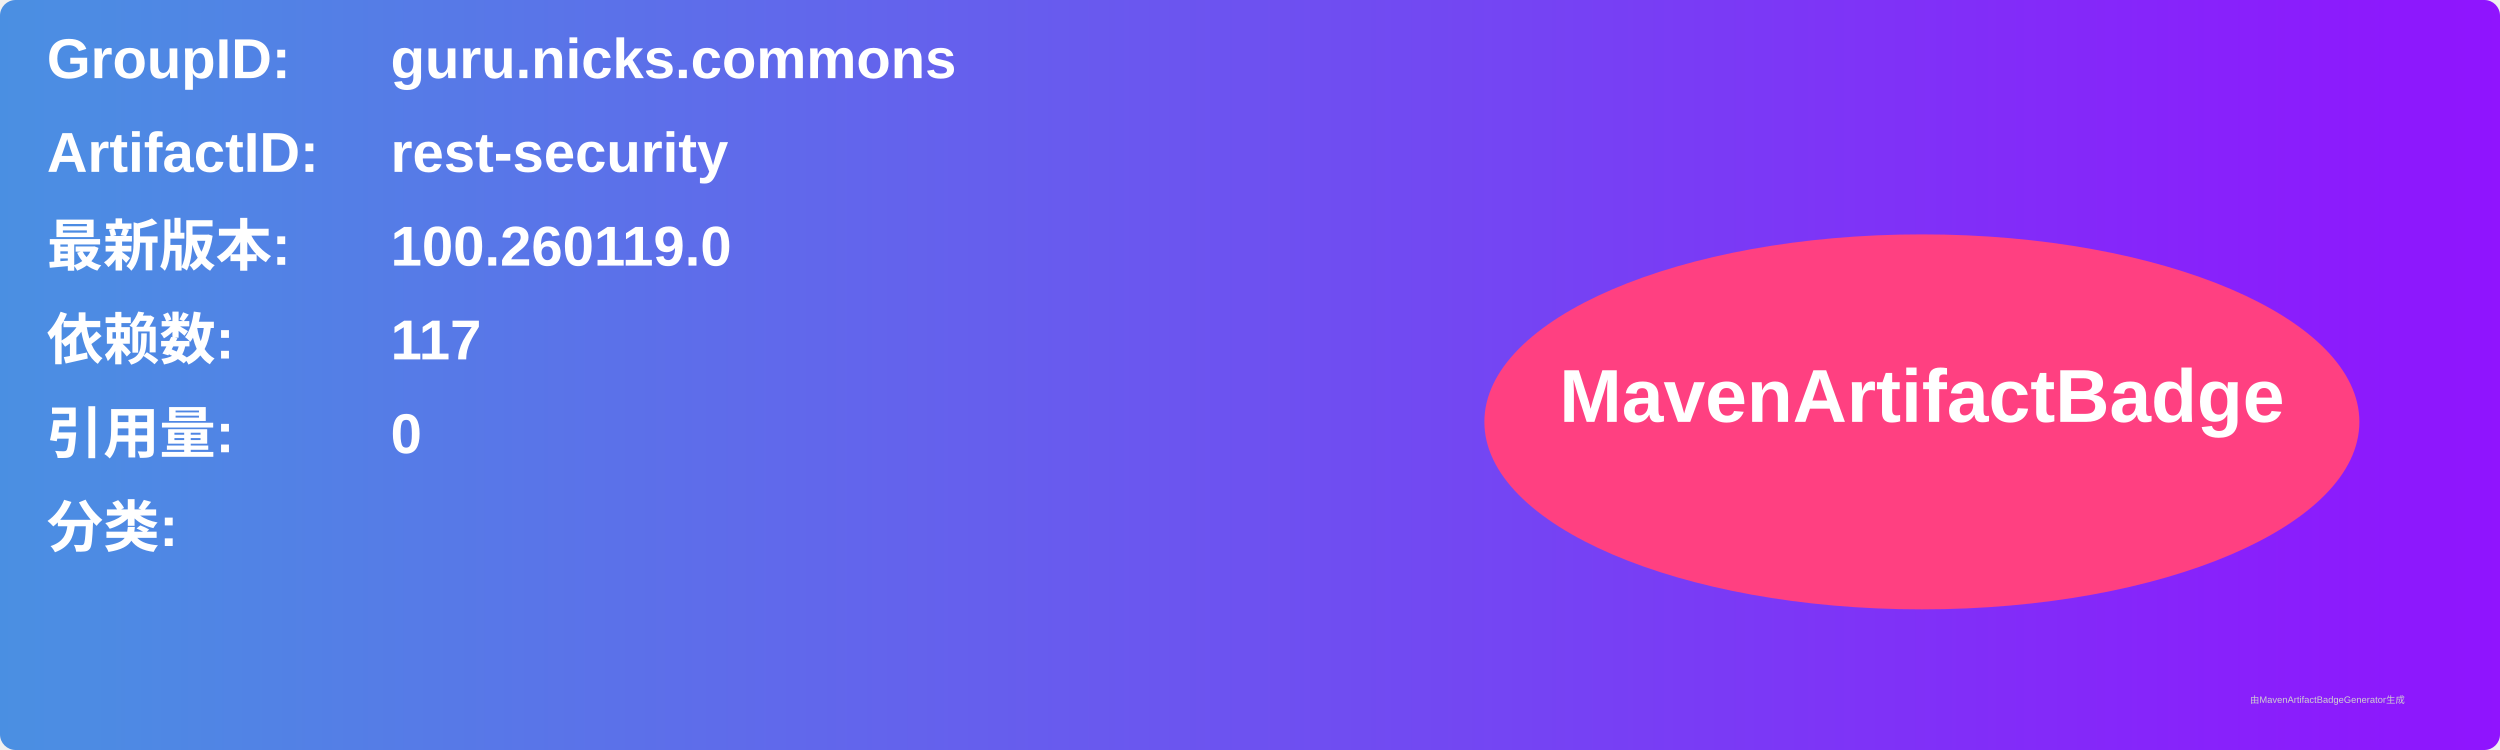
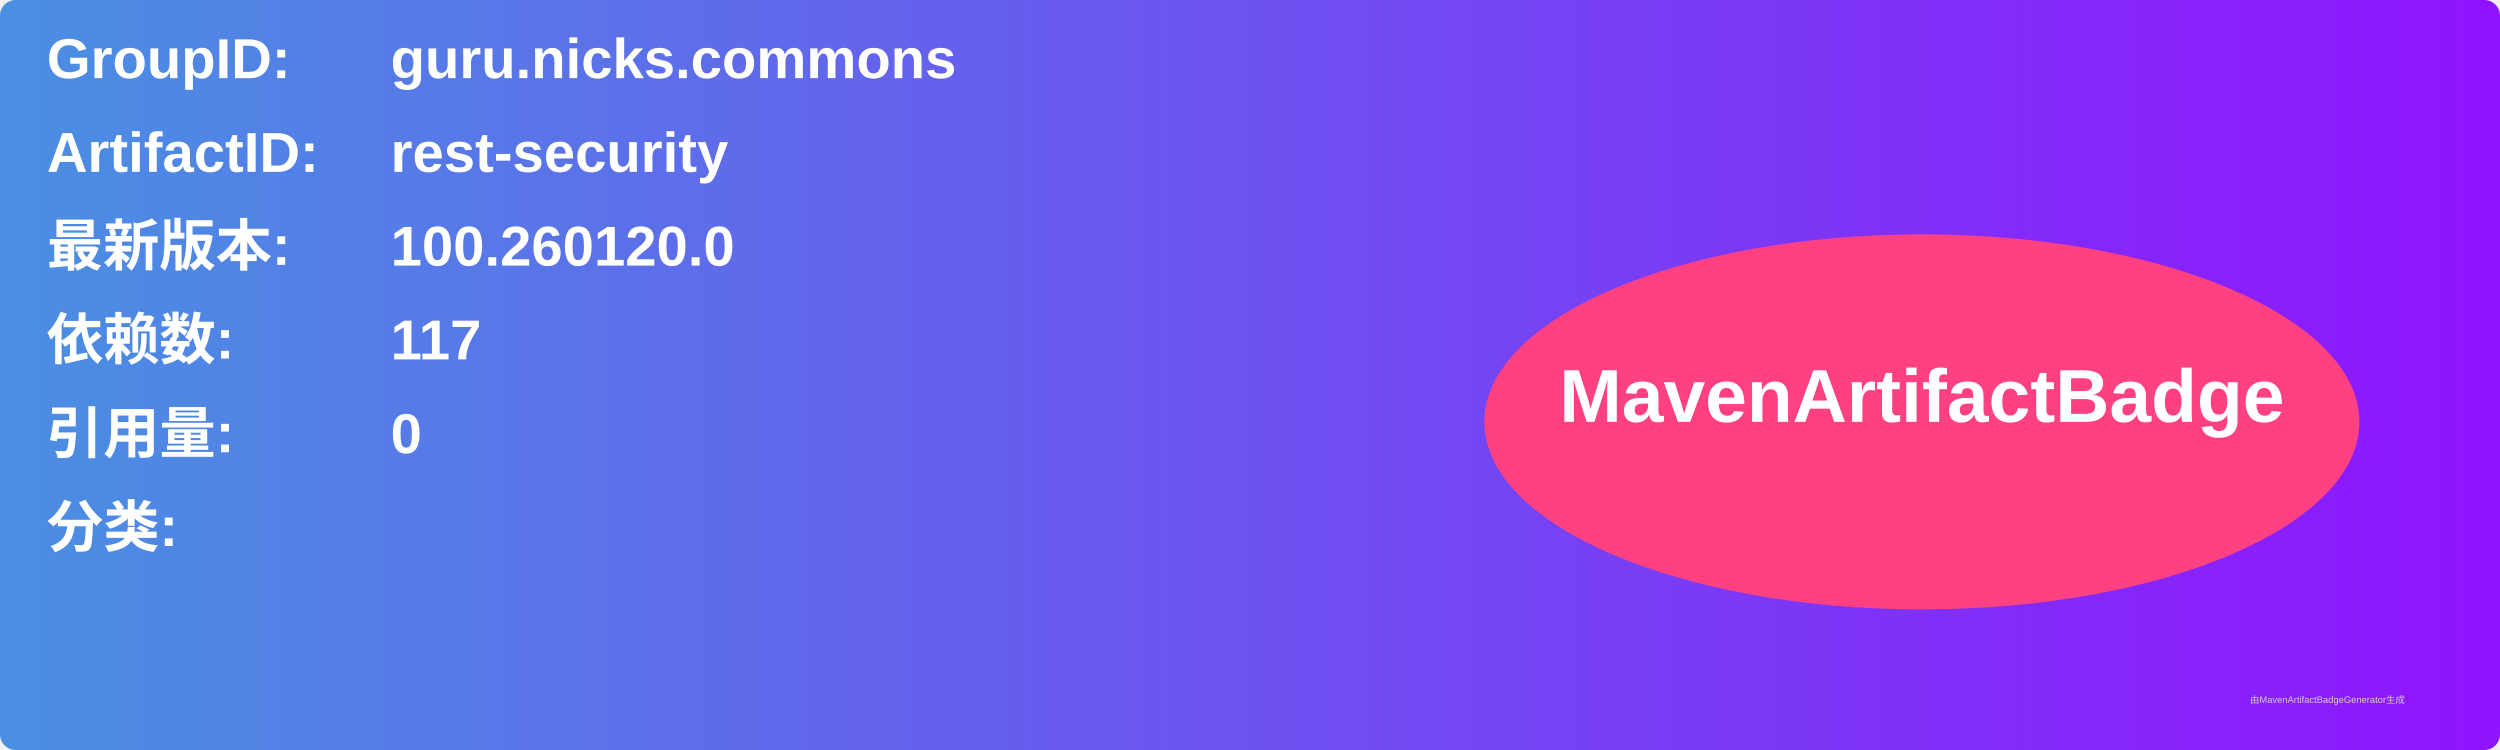
<svg xmlns="http://www.w3.org/2000/svg" width="800" height="240" viewBox="0 0 800 240">
  <linearGradient id="grad" x1="0%" y1="0%" x2="100%" y2="0%">
    <stop offset="0%" stop-color="#4a90e2" />
    <stop offset="100%" stop-color="#9013fe" />
  </linearGradient>
  <rect width="100%" height="100%" rx="5" ry="5" fill="url(#grad)" />
  <g transform="translate(15, 15)">
    <text x="0" y="10" font-family="Arial" font-size="18" fill="white" font-weight="bold" width="260">GroupID:</text>
    <text x="110" y="10" font-family="Arial" font-size="18" fill="white" font-weight="bold" width="460">guru.nicks.commons</text>
    <text x="0" y="40" font-family="Arial" font-size="18" fill="white" font-weight="bold" width="260">ArtifactID:</text>
    <text x="110" y="40" font-family="Arial" font-size="18" fill="white" font-weight="bold" width="460">rest-security</text>
    <text x="0" y="70" font-family="Arial" font-size="18" fill="white" font-weight="bold">最新版本:</text>
    <text x="110" y="70" font-family="Arial" font-size="18" fill="white" font-weight="bold">
-       <tspan font-weight="bold">100.260119.0</tspan>
+       <tspan font-weight="bold">100.260120.0</tspan>
    </text>
    <text x="0" y="100" font-family="Arial" font-size="18" fill="white" font-weight="bold">依赖数: </text>
    <text x="110" y="100" font-family="Arial" font-size="18" fill="white">
      <tspan font-weight="bold">117</tspan>
    </text>
    <text x="0" y="130" font-family="Arial" font-size="18" fill="white" font-weight="bold">引用量: </text>
    <text x="110" y="130" font-family="Arial" font-size="18" fill="white">
      <tspan font-weight="bold">0</tspan>
    </text>
    <text x="0" y="160" font-family="Arial" font-size="18" fill="white" font-weight="bold">分类:</text>
    <text x="10" y="190" font-family="Arial" font-size="10" fill="white">
      <tspan font-weight="bold" />
    </text>
    <ellipse cx="600" cy="120" rx="140" ry="60" fill="#ff4081" />
    <text x="600" y="120" text-anchor="middle" font-family="Arial" font-size="24" fill="white" font-weight="bold">MavenArtifactBadge</text>
  </g>
  <text x="720" y="225" font-family="Arial" font-size="3" fill="#d0d0d0">由MavenArtifactBadgeGenerator生成</text>
</svg>
